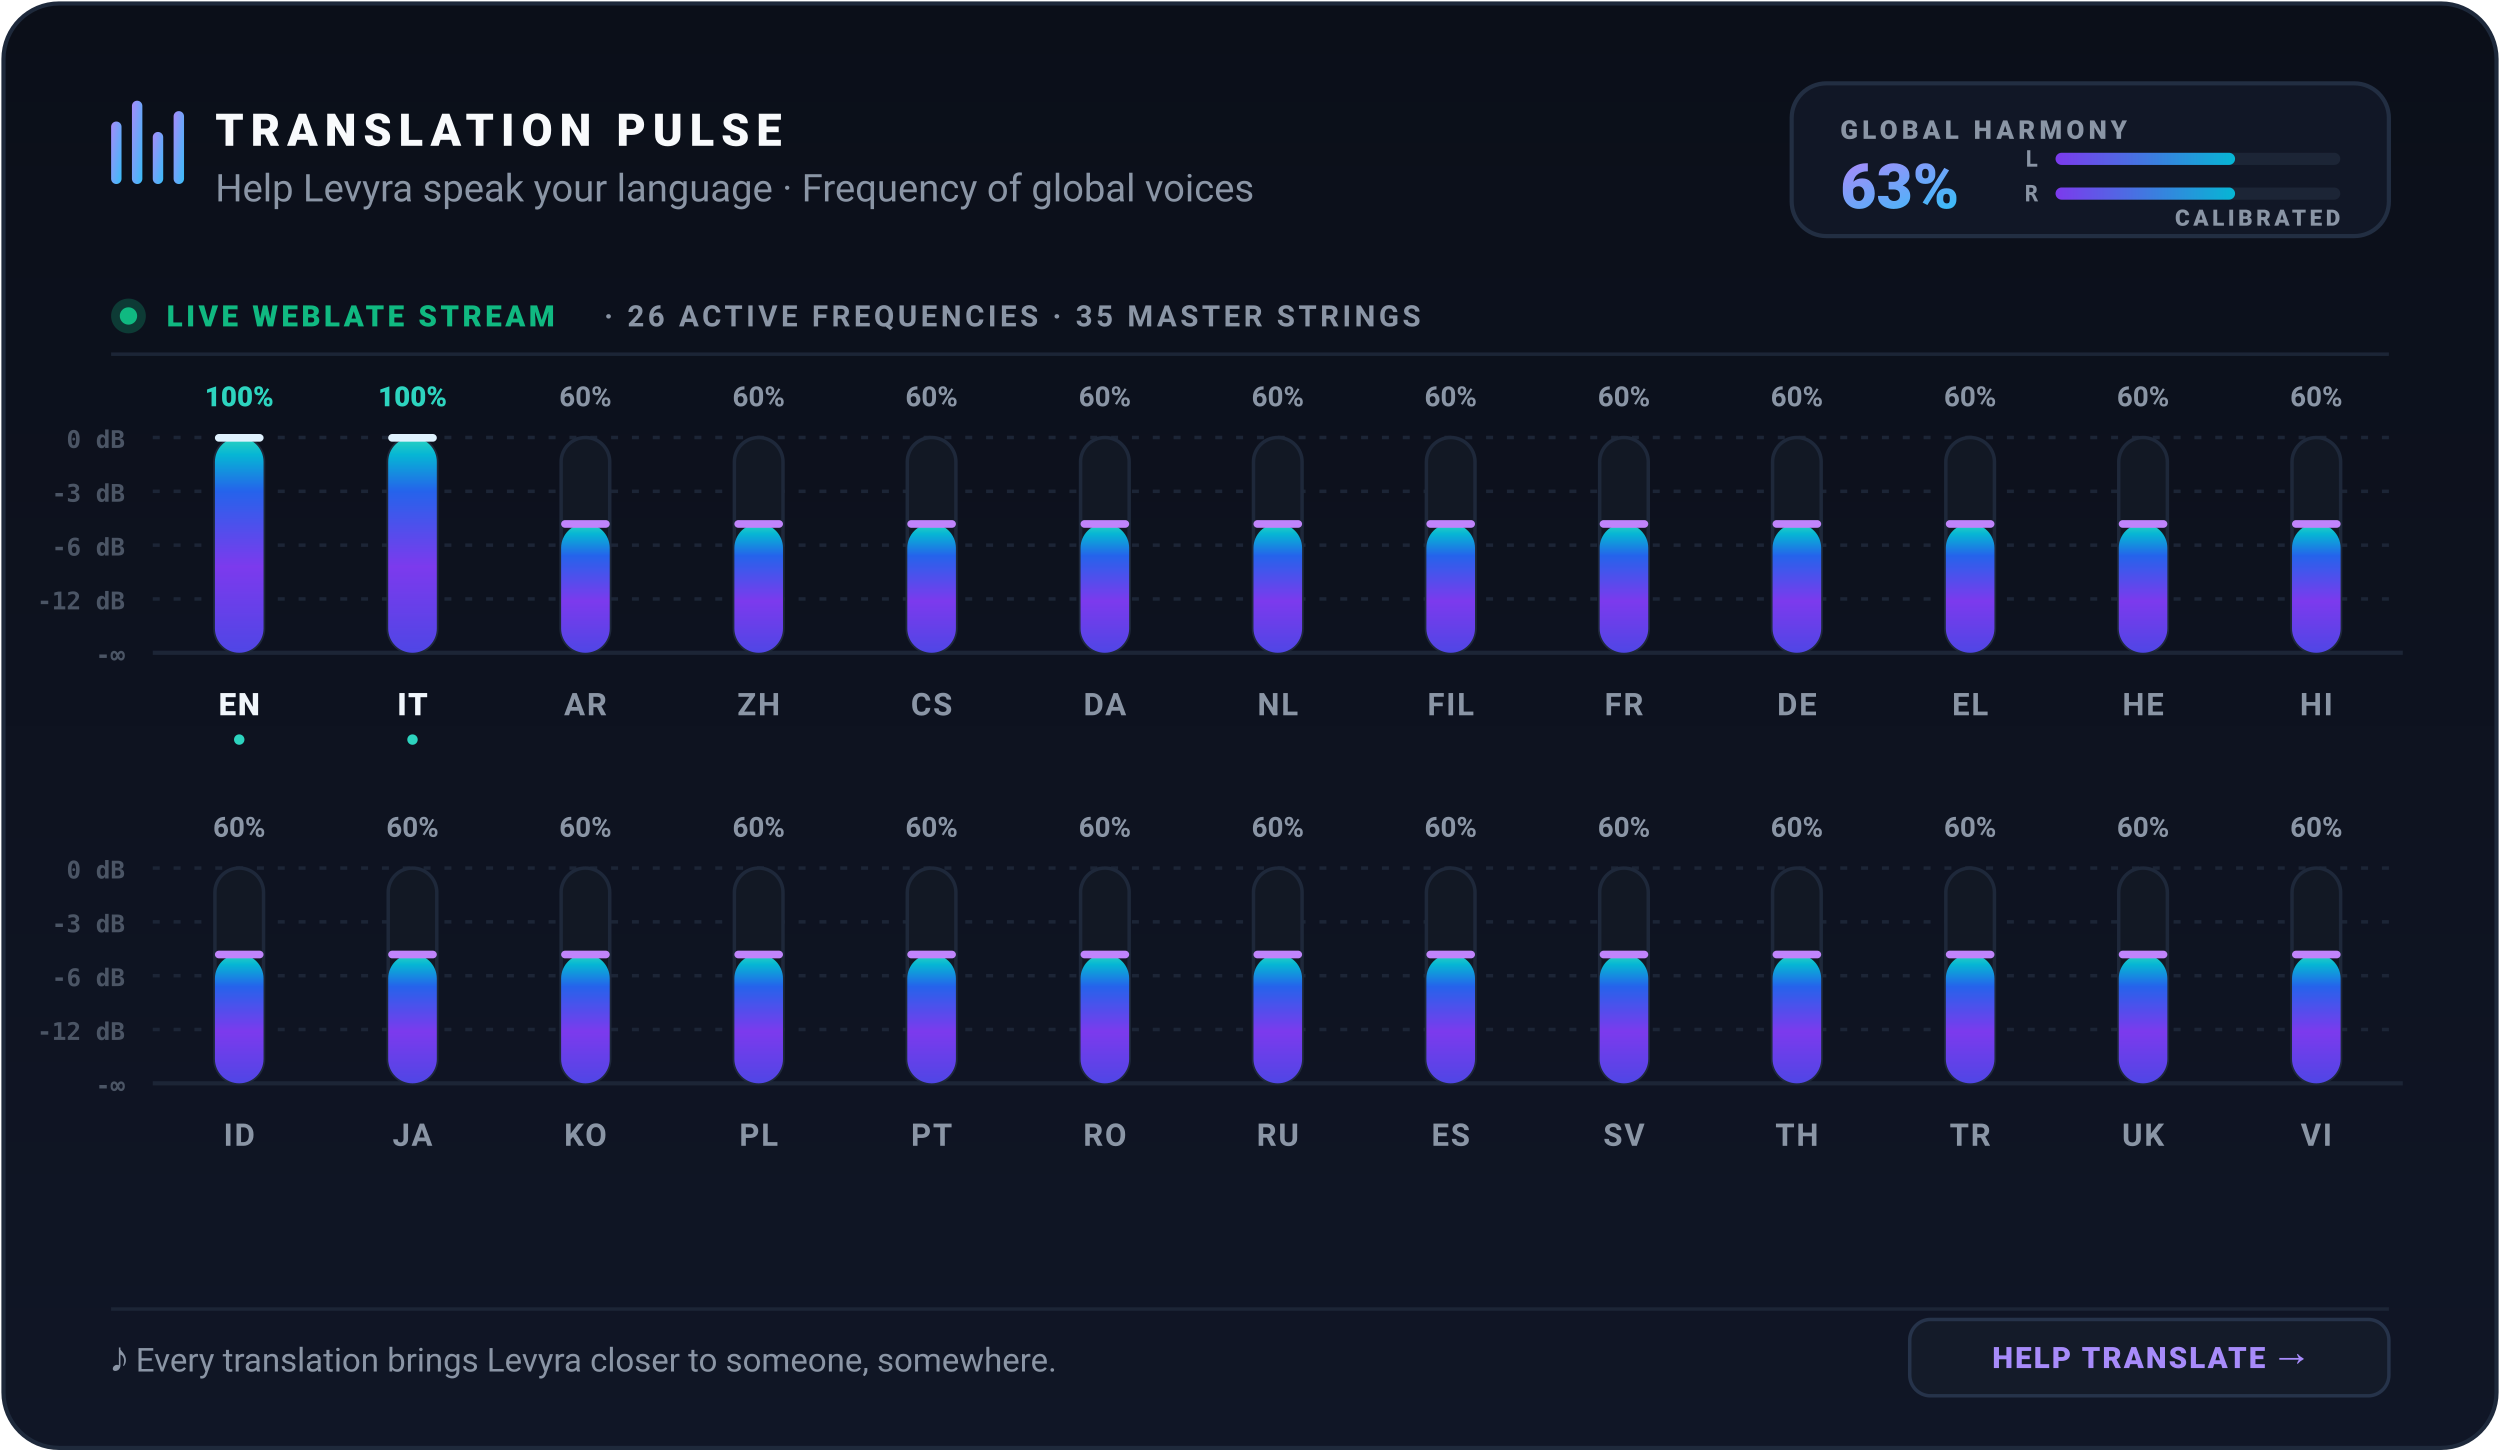
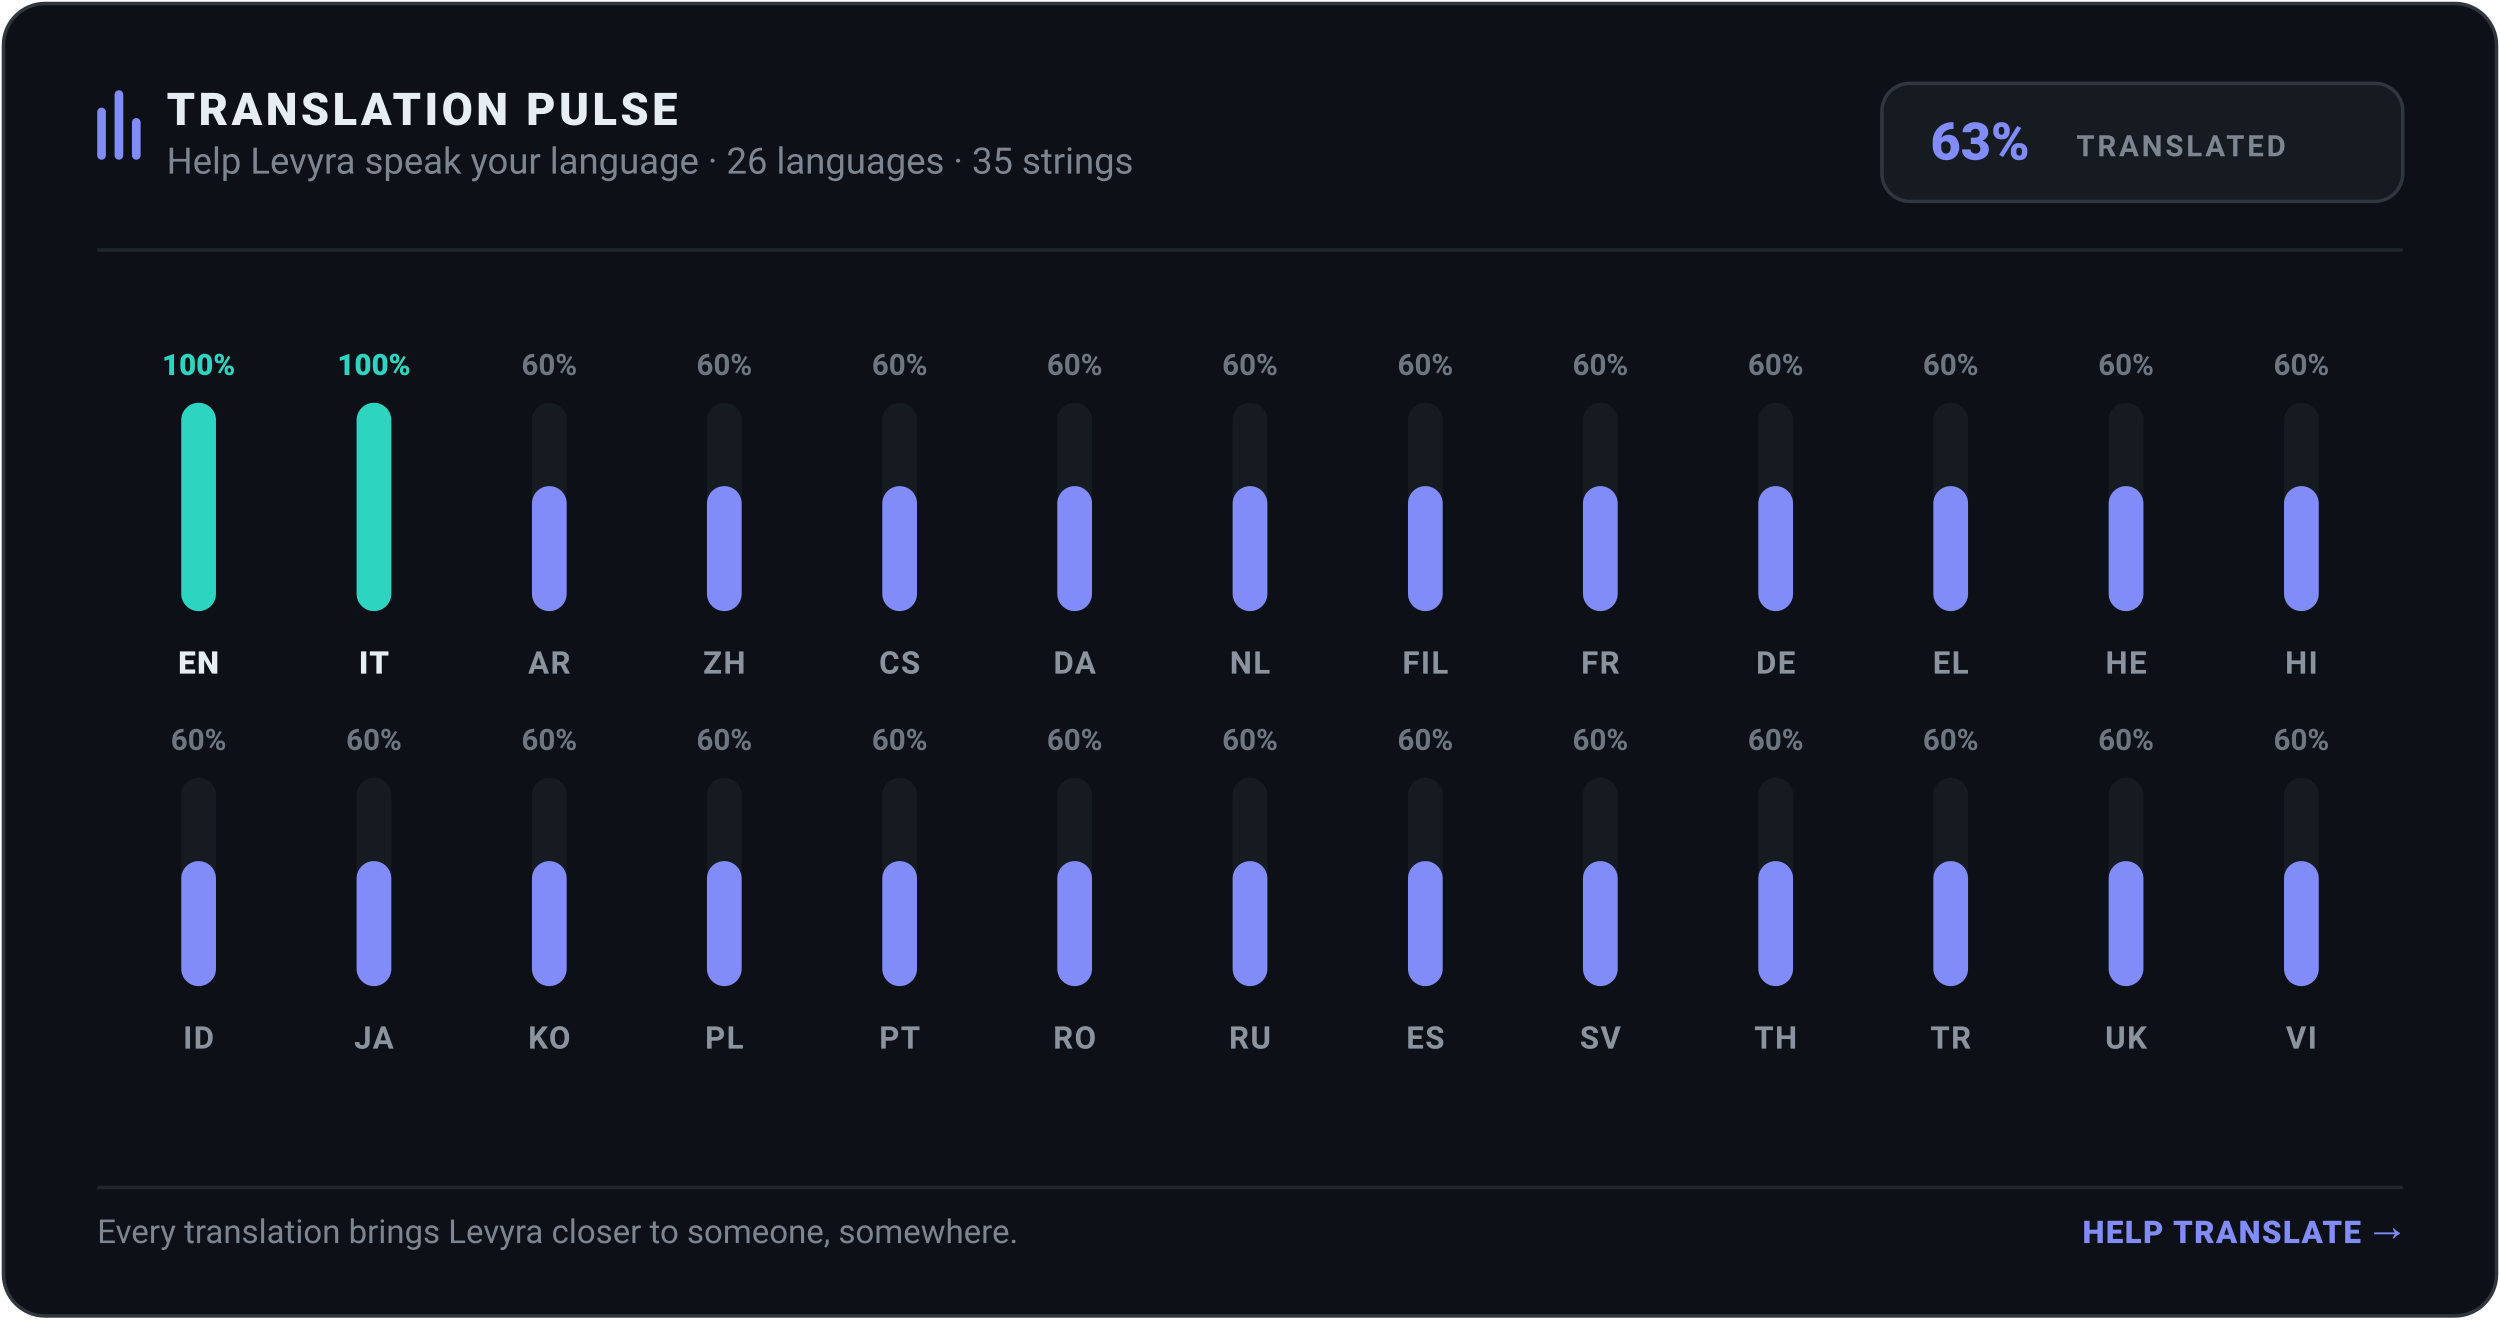
- <svg xmlns="http://www.w3.org/2000/svg" width="720" height="418" viewBox="0 0 720 418" role="img" aria-label="Levyra Translation Pulse: 63% translated across 26 languages and 35 strings" data-generated-at="2026-09-14T19:03:52.644Z">
-   <defs>
-     <linearGradient id="cardBgDark" x1="0" y1="0" x2="0" y2="1">
-       <stop offset="0%" stop-color="#0B0F19" />
-       <stop offset="100%" stop-color="#101626" />
-     </linearGradient>
-     <linearGradient id="cardBgLight" x1="0" y1="0" x2="0" y2="1">
-       <stop offset="0%" stop-color="#FFFFFF" />
-       <stop offset="100%" stop-color="#F8FAFC" />
-     </linearGradient>
-     <linearGradient id="topHighlight" x1="0" y1="0" x2="1" y2="0">
-       <stop offset="0%" stop-color="#6366F1" stop-opacity="0" />
-       <stop offset="25%" stop-color="#8B5CF6" stop-opacity="0.7" />
-       <stop offset="75%" stop-color="#06B6D4" stop-opacity="0.7" />
-       <stop offset="100%" stop-color="#2DD4BF" stop-opacity="0" />
-     </linearGradient>
-     <linearGradient id="brandGrad" x1="0" y1="0" x2="1" y2="1">
-       <stop offset="0%" stop-color="#A78BFA" />
-       <stop offset="100%" stop-color="#38BDF8" />
-     </linearGradient>
-     <linearGradient id="eqGrad" x1="0" y1="1" x2="0" y2="0">
-       <stop offset="0%" stop-color="#4F46E5" />
-       <stop offset="40%" stop-color="#7C3AED" />
-       <stop offset="75%" stop-color="#2563EB" />
-       <stop offset="92%" stop-color="#06B6D4" />
-       <stop offset="100%" stop-color="#2DD4BF" />
-     </linearGradient>
-     <linearGradient id="meterGrad" x1="0" y1="0" x2="1" y2="0">
-       <stop offset="0%" stop-color="#7C3AED" />
-       <stop offset="100%" stop-color="#06B6D4" />
-     </linearGradient>
-   </defs>
-   <rect x="1" y="1" width="718" height="416" rx="16" fill="url(#cardBgDark)" stroke="#1E293B" stroke-width="1.2" />
-   <line x1="28" y1="1.5" x2="692" y2="1.5" stroke="url(#topHighlight)" stroke-width="1.5" />
-   <g transform="translate(32, 27)">
-     <rect x="0" y="8" width="3" height="18" rx="1.5" fill="url(#brandGrad)" />
-     <rect x="6" y="2" width="3" height="24" rx="1.5" fill="url(#brandGrad)" />
-     <rect x="12" y="11" width="3" height="15" rx="1.5" fill="url(#brandGrad)" />
-     <rect x="18" y="5" width="3" height="21" rx="1.5" fill="url(#brandGrad)" />
+ <svg xmlns="http://www.w3.org/2000/svg" width="720" height="380" viewBox="0 0 720 380" role="img" aria-label="Levyra Translation Pulse: 63% translated across 26 languages and 35 strings" data-generated-at="2026-09-14T19:18:03.000Z">
+   <rect x="1" y="1" width="718" height="378" rx="12" fill="#0D1117" stroke="#30363D" stroke-width="1" />
+   <g transform="translate(28, 24)">
+     <rect x="0" y="7" width="2.5" height="15" rx="1.25" fill="#818CF8" />
+     <rect x="5" y="2" width="2.5" height="20" rx="1.25" fill="#818CF8" />
+     <rect x="10" y="10" width="2.5" height="12" rx="1.25" fill="#818CF8" />
+     <text x="20" y="12" fill="#E6EDF3" font-family="-apple-system,BlinkMacSystemFont,Segoe UI,Roboto,Helvetica,Arial,sans-serif" font-size="13" font-weight="800" letter-spacing="1">TRANSLATION PULSE</text>
+     <text x="20" y="26" fill="#7D8590" font-family="-apple-system,BlinkMacSystemFont,Segoe UI,Roboto,Helvetica,Arial,sans-serif" font-size="10.5">Help Levyra speak your language · 26 languages · 35 strings</text>
  </g>
-   <text x="62" y="42" fill="#F8FAFC" font-family="-apple-system,BlinkMacSystemFont,Segoe UI,Roboto,Helvetica,Arial,sans-serif" font-size="13" font-weight="900" letter-spacing="2">TRANSLATION PULSE</text>
-   <text x="62" y="58" fill="#8A95A5" font-family="-apple-system,BlinkMacSystemFont,Segoe UI,Roboto,Helvetica,Arial,sans-serif" font-size="11">Help Levyra speak your language · Frequency of global voices</text>
-   <g transform="translate(516, 24)">
-     <rect x="0" y="0" width="172" height="44" rx="10" fill="#111726" stroke="#222E42" stroke-width="1.2" />
-     <text x="14" y="16" fill="#8A95A5" font-family="-apple-system,BlinkMacSystemFont,Segoe UI,Roboto,Helvetica,Arial,sans-serif" font-size="7.5" font-weight="800" letter-spacing="1.2">GLOBAL HARMONY</text>
-     <text x="14" y="36" fill="url(#brandGrad)" font-family="-apple-system,BlinkMacSystemFont,Segoe UI,Roboto,Helvetica,Arial,sans-serif" font-size="18" font-weight="900">63%</text>
-     <text x="71" y="24" text-anchor="end" fill="#8A95A5" font-family="ui-monospace,monospace" font-size="6.5" font-weight="800">L</text>
-     <rect x="76" y="20" width="82" height="3.5" rx="1.75" fill="#1C2536" />
-     <rect x="76" y="20" width="51.7" height="3.5" rx="1.75" fill="url(#meterGrad)" />
-     <text x="71" y="34" text-anchor="end" fill="#8A95A5" font-family="ui-monospace,monospace" font-size="6.5" font-weight="800">R</text>
-     <rect x="76" y="30" width="82" height="3.5" rx="1.75" fill="#1C2536" />
-     <rect x="76" y="30" width="51.7" height="3.5" rx="1.75" fill="url(#meterGrad)" />
-     <text x="158" y="41" text-anchor="end" fill="#8A95A5" font-family="-apple-system,BlinkMacSystemFont,Segoe UI,Roboto,Helvetica,Arial,sans-serif" font-size="6.5" font-weight="800" letter-spacing="1">CALIBRATED</text>
+   <g transform="translate(542, 24)">
+     <rect x="0" y="0" width="150" height="34" rx="8" fill="#161B22" stroke="#30363D" stroke-width="1" />
+     <text x="14" y="22" fill="#818CF8" font-family="-apple-system,BlinkMacSystemFont,Segoe UI,Roboto,Helvetica,Arial,sans-serif" font-size="15" font-weight="800">63%</text>
+     <text x="56" y="21" fill="#7D8590" font-family="-apple-system,BlinkMacSystemFont,Segoe UI,Roboto,Helvetica,Arial,sans-serif" font-size="8.5" font-weight="700" letter-spacing=".8">TRANSLATED</text>
  </g>
-   <g transform="translate(32, 86)">
-     <circle cx="5" cy="5" r="5" fill="#10B981" opacity="0.25" />
-     <circle cx="5" cy="5" r="2.5" fill="#10B981" />
-     <text x="16" y="8" fill="#10B981" font-family="-apple-system,BlinkMacSystemFont,Segoe UI,Roboto,Helvetica,Arial,sans-serif" font-size="8.5" font-weight="800" letter-spacing="1">LIVE WEBLATE STREAM</text>
-     <text x="142" y="8" fill="#8A95A5" font-family="-apple-system,BlinkMacSystemFont,Segoe UI,Roboto,Helvetica,Arial,sans-serif" font-size="8.5" font-weight="700" letter-spacing="1"> ·  26 ACTIVE FREQUENCIES  ·  35 MASTER STRINGS</text>
-   </g>
-   <line x1="32" y1="102" x2="688" y2="102" stroke="#1C2536" stroke-width="1" />
-   <line x1="44.0" y1="126.0" x2="692.0" y2="126.0" stroke="#1C2536" stroke-dasharray="2 4" stroke-width="1" />
-   <text x="36.0" y="129.0" text-anchor="end" fill="#4B5565" font-family="ui-monospace,SFMono-Regular,Consolas,monospace" font-size="7" font-weight="700">0 dB</text>
-   <line x1="44.0" y1="141.5" x2="692.0" y2="141.5" stroke="#1C2536" stroke-dasharray="2 4" stroke-width="1" />
-   <text x="36.0" y="144.5" text-anchor="end" fill="#4B5565" font-family="ui-monospace,SFMono-Regular,Consolas,monospace" font-size="7" font-weight="700">-3 dB</text>
-   <line x1="44.0" y1="157.0" x2="692.0" y2="157.0" stroke="#1C2536" stroke-dasharray="2 4" stroke-width="1" />
-   <text x="36.0" y="160.0" text-anchor="end" fill="#4B5565" font-family="ui-monospace,SFMono-Regular,Consolas,monospace" font-size="7" font-weight="700">-6 dB</text>
-   <line x1="44.0" y1="172.5" x2="692.0" y2="172.5" stroke="#1C2536" stroke-dasharray="2 4" stroke-width="1" />
-   <text x="36.0" y="175.5" text-anchor="end" fill="#4B5565" font-family="ui-monospace,SFMono-Regular,Consolas,monospace" font-size="7" font-weight="700">-12 dB</text>
-   <line x1="44.0" y1="188.0" x2="692.0" y2="188.0" stroke="#1C2536" stroke-width="1.2" />
-   <text x="36.0" y="191.0" text-anchor="end" fill="#4B5565" font-family="ui-monospace,SFMono-Regular,Consolas,monospace" font-size="7" font-weight="700">-∞</text>
-   <line x1="44.0" y1="250.0" x2="692.0" y2="250.0" stroke="#1C2536" stroke-dasharray="2 4" stroke-width="1" />
-   <text x="36.0" y="253.0" text-anchor="end" fill="#4B5565" font-family="ui-monospace,SFMono-Regular,Consolas,monospace" font-size="7" font-weight="700">0 dB</text>
-   <line x1="44.0" y1="265.5" x2="692.0" y2="265.5" stroke="#1C2536" stroke-dasharray="2 4" stroke-width="1" />
-   <text x="36.0" y="268.5" text-anchor="end" fill="#4B5565" font-family="ui-monospace,SFMono-Regular,Consolas,monospace" font-size="7" font-weight="700">-3 dB</text>
-   <line x1="44.0" y1="281.0" x2="692.0" y2="281.0" stroke="#1C2536" stroke-dasharray="2 4" stroke-width="1" />
-   <text x="36.0" y="284.0" text-anchor="end" fill="#4B5565" font-family="ui-monospace,SFMono-Regular,Consolas,monospace" font-size="7" font-weight="700">-6 dB</text>
-   <line x1="44.0" y1="296.5" x2="692.0" y2="296.5" stroke="#1C2536" stroke-dasharray="2 4" stroke-width="1" />
-   <text x="36.0" y="299.5" text-anchor="end" fill="#4B5565" font-family="ui-monospace,SFMono-Regular,Consolas,monospace" font-size="7" font-weight="700">-12 dB</text>
-   <line x1="44.0" y1="312.0" x2="692.0" y2="312.0" stroke="#1C2536" stroke-width="1.2" />
-   <text x="36.0" y="315.0" text-anchor="end" fill="#4B5565" font-family="ui-monospace,SFMono-Regular,Consolas,monospace" font-size="7" font-weight="700">-∞</text>
+   <line x1="28" y1="72" x2="692" y2="72" stroke="#21262D" stroke-width="1" />
  <g>
-     <text x="68.9" y="117.0" text-anchor="middle" fill="#2DD4BF" font-family="-apple-system,BlinkMacSystemFont,Segoe UI,Roboto,Helvetica,Arial,sans-serif" font-size="8" font-weight="800">100%</text>
-     <rect x="61.9" y="126.0" width="14.0" height="62.0" rx="7.0" fill="#121824" stroke="#1E283A" stroke-width="1" />
-     <rect x="61.9" y="126.0" width="14.0" height="62.0" rx="7.0" fill="url(#eqGrad)" />
-     <rect x="61.9" y="125.0" width="14.0" height="2.2" rx="1.1" fill="#E0F2FE" />
-     <text x="68.9" y="206.0" text-anchor="middle" fill="#F0F6FC" font-family="-apple-system,BlinkMacSystemFont,Segoe UI,Roboto,Helvetica,Arial,sans-serif" font-size="9" font-weight="800" letter-spacing=".5">EN</text>
-     <circle cx="68.9" cy="213.0" r="1.5" fill="#2DD4BF" />
+     <text x="57.2" y="108.0" text-anchor="middle" fill="#2DD4BF" font-family="-apple-system,BlinkMacSystemFont,Segoe UI,Roboto,Helvetica,Arial,sans-serif" font-size="8.5" font-weight="800">100%</text>
+     <rect x="52.2" y="116.0" width="10.0" height="60.0" rx="5.0" fill="#161B22" />
+     <rect x="52.2" y="116.0" width="10.0" height="60.0" rx="5.0" fill="#2DD4BF" />
+     <text x="57.2" y="194.0" text-anchor="middle" fill="#E6EDF3" font-family="-apple-system,BlinkMacSystemFont,Segoe UI,Roboto,Helvetica,Arial,sans-serif" font-size="9" font-weight="800" letter-spacing=".4">EN</text>
  </g>
  <g>
-     <text x="118.8" y="117.0" text-anchor="middle" fill="#2DD4BF" font-family="-apple-system,BlinkMacSystemFont,Segoe UI,Roboto,Helvetica,Arial,sans-serif" font-size="8" font-weight="800">100%</text>
-     <rect x="111.8" y="126.0" width="14.0" height="62.0" rx="7.0" fill="#121824" stroke="#1E283A" stroke-width="1" />
-     <rect x="111.8" y="126.0" width="14.0" height="62.0" rx="7.0" fill="url(#eqGrad)" />
-     <rect x="111.8" y="125.0" width="14.0" height="2.2" rx="1.1" fill="#E0F2FE" />
-     <text x="118.8" y="206.0" text-anchor="middle" fill="#F0F6FC" font-family="-apple-system,BlinkMacSystemFont,Segoe UI,Roboto,Helvetica,Arial,sans-serif" font-size="9" font-weight="800" letter-spacing=".5">IT</text>
-     <circle cx="118.8" cy="213.0" r="1.5" fill="#2DD4BF" />
+     <text x="107.7" y="108.0" text-anchor="middle" fill="#2DD4BF" font-family="-apple-system,BlinkMacSystemFont,Segoe UI,Roboto,Helvetica,Arial,sans-serif" font-size="8.5" font-weight="800">100%</text>
+     <rect x="102.7" y="116.0" width="10.0" height="60.0" rx="5.0" fill="#161B22" />
+     <rect x="102.7" y="116.0" width="10.0" height="60.0" rx="5.0" fill="#2DD4BF" />
+     <text x="107.7" y="194.0" text-anchor="middle" fill="#E6EDF3" font-family="-apple-system,BlinkMacSystemFont,Segoe UI,Roboto,Helvetica,Arial,sans-serif" font-size="9" font-weight="800" letter-spacing=".4">IT</text>
  </g>
  <g>
-     <text x="168.6" y="117.0" text-anchor="middle" fill="#8A95A5" font-family="-apple-system,BlinkMacSystemFont,Segoe UI,Roboto,Helvetica,Arial,sans-serif" font-size="8" font-weight="700">60%</text>
-     <rect x="161.6" y="126.0" width="14.0" height="62.0" rx="7.0" fill="#121824" stroke="#1E283A" stroke-width="1" />
-     <rect x="161.6" y="150.8" width="14.0" height="37.2" rx="7.0" fill="url(#eqGrad)" />
-     <rect x="161.6" y="149.8" width="14.0" height="2.2" rx="1.1" fill="#C084FC" />
-     <text x="168.6" y="206.0" text-anchor="middle" fill="#8A95A5" font-family="-apple-system,BlinkMacSystemFont,Segoe UI,Roboto,Helvetica,Arial,sans-serif" font-size="9" font-weight="700" letter-spacing=".5">AR</text>
+     <text x="158.2" y="108.0" text-anchor="middle" fill="#6E7681" font-family="-apple-system,BlinkMacSystemFont,Segoe UI,Roboto,Helvetica,Arial,sans-serif" font-size="8.5" font-weight="600">60%</text>
+     <rect x="153.2" y="116.0" width="10.0" height="60.0" rx="5.0" fill="#161B22" />
+     <rect x="153.2" y="140.0" width="10.0" height="36.0" rx="5.0" fill="#818CF8" />
+     <text x="158.2" y="194.0" text-anchor="middle" fill="#8B949E" font-family="-apple-system,BlinkMacSystemFont,Segoe UI,Roboto,Helvetica,Arial,sans-serif" font-size="9" font-weight="600" letter-spacing=".4">AR</text>
  </g>
  <g>
-     <text x="218.5" y="117.0" text-anchor="middle" fill="#8A95A5" font-family="-apple-system,BlinkMacSystemFont,Segoe UI,Roboto,Helvetica,Arial,sans-serif" font-size="8" font-weight="700">60%</text>
-     <rect x="211.5" y="126.0" width="14.0" height="62.0" rx="7.0" fill="#121824" stroke="#1E283A" stroke-width="1" />
-     <rect x="211.5" y="150.8" width="14.0" height="37.2" rx="7.0" fill="url(#eqGrad)" />
-     <rect x="211.5" y="149.8" width="14.0" height="2.2" rx="1.1" fill="#C084FC" />
-     <text x="218.5" y="206.0" text-anchor="middle" fill="#8A95A5" font-family="-apple-system,BlinkMacSystemFont,Segoe UI,Roboto,Helvetica,Arial,sans-serif" font-size="9" font-weight="700" letter-spacing=".5">ZH</text>
+     <text x="208.6" y="108.0" text-anchor="middle" fill="#6E7681" font-family="-apple-system,BlinkMacSystemFont,Segoe UI,Roboto,Helvetica,Arial,sans-serif" font-size="8.5" font-weight="600">60%</text>
+     <rect x="203.6" y="116.0" width="10.0" height="60.0" rx="5.0" fill="#161B22" />
+     <rect x="203.6" y="140.0" width="10.0" height="36.0" rx="5.0" fill="#818CF8" />
+     <text x="208.6" y="194.0" text-anchor="middle" fill="#8B949E" font-family="-apple-system,BlinkMacSystemFont,Segoe UI,Roboto,Helvetica,Arial,sans-serif" font-size="9" font-weight="600" letter-spacing=".4">ZH</text>
  </g>
  <g>
-     <text x="268.3" y="117.0" text-anchor="middle" fill="#8A95A5" font-family="-apple-system,BlinkMacSystemFont,Segoe UI,Roboto,Helvetica,Arial,sans-serif" font-size="8" font-weight="700">60%</text>
-     <rect x="261.3" y="126.0" width="14.0" height="62.0" rx="7.0" fill="#121824" stroke="#1E283A" stroke-width="1" />
-     <rect x="261.3" y="150.8" width="14.0" height="37.2" rx="7.0" fill="url(#eqGrad)" />
-     <rect x="261.3" y="149.8" width="14.0" height="2.2" rx="1.1" fill="#C084FC" />
-     <text x="268.3" y="206.0" text-anchor="middle" fill="#8A95A5" font-family="-apple-system,BlinkMacSystemFont,Segoe UI,Roboto,Helvetica,Arial,sans-serif" font-size="9" font-weight="700" letter-spacing=".5">CS</text>
+     <text x="259.1" y="108.0" text-anchor="middle" fill="#6E7681" font-family="-apple-system,BlinkMacSystemFont,Segoe UI,Roboto,Helvetica,Arial,sans-serif" font-size="8.5" font-weight="600">60%</text>
+     <rect x="254.1" y="116.0" width="10.0" height="60.0" rx="5.0" fill="#161B22" />
+     <rect x="254.1" y="140.0" width="10.0" height="36.0" rx="5.0" fill="#818CF8" />
+     <text x="259.1" y="194.0" text-anchor="middle" fill="#8B949E" font-family="-apple-system,BlinkMacSystemFont,Segoe UI,Roboto,Helvetica,Arial,sans-serif" font-size="9" font-weight="600" letter-spacing=".4">CS</text>
  </g>
  <g>
-     <text x="318.2" y="117.0" text-anchor="middle" fill="#8A95A5" font-family="-apple-system,BlinkMacSystemFont,Segoe UI,Roboto,Helvetica,Arial,sans-serif" font-size="8" font-weight="700">60%</text>
-     <rect x="311.2" y="126.0" width="14.0" height="62.0" rx="7.0" fill="#121824" stroke="#1E283A" stroke-width="1" />
-     <rect x="311.2" y="150.8" width="14.0" height="37.2" rx="7.0" fill="url(#eqGrad)" />
-     <rect x="311.2" y="149.8" width="14.0" height="2.2" rx="1.1" fill="#C084FC" />
-     <text x="318.2" y="206.0" text-anchor="middle" fill="#8A95A5" font-family="-apple-system,BlinkMacSystemFont,Segoe UI,Roboto,Helvetica,Arial,sans-serif" font-size="9" font-weight="700" letter-spacing=".5">DA</text>
+     <text x="309.5" y="108.0" text-anchor="middle" fill="#6E7681" font-family="-apple-system,BlinkMacSystemFont,Segoe UI,Roboto,Helvetica,Arial,sans-serif" font-size="8.5" font-weight="600">60%</text>
+     <rect x="304.5" y="116.0" width="10.0" height="60.0" rx="5.0" fill="#161B22" />
+     <rect x="304.5" y="140.0" width="10.0" height="36.0" rx="5.0" fill="#818CF8" />
+     <text x="309.5" y="194.0" text-anchor="middle" fill="#8B949E" font-family="-apple-system,BlinkMacSystemFont,Segoe UI,Roboto,Helvetica,Arial,sans-serif" font-size="9" font-weight="600" letter-spacing=".4">DA</text>
  </g>
  <g>
-     <text x="368.0" y="117.0" text-anchor="middle" fill="#8A95A5" font-family="-apple-system,BlinkMacSystemFont,Segoe UI,Roboto,Helvetica,Arial,sans-serif" font-size="8" font-weight="700">60%</text>
-     <rect x="361.0" y="126.0" width="14.0" height="62.0" rx="7.0" fill="#121824" stroke="#1E283A" stroke-width="1" />
-     <rect x="361.0" y="150.8" width="14.0" height="37.2" rx="7.0" fill="url(#eqGrad)" />
-     <rect x="361.0" y="149.8" width="14.0" height="2.2" rx="1.1" fill="#C084FC" />
-     <text x="368.0" y="206.0" text-anchor="middle" fill="#8A95A5" font-family="-apple-system,BlinkMacSystemFont,Segoe UI,Roboto,Helvetica,Arial,sans-serif" font-size="9" font-weight="700" letter-spacing=".5">NL</text>
+     <text x="360.0" y="108.0" text-anchor="middle" fill="#6E7681" font-family="-apple-system,BlinkMacSystemFont,Segoe UI,Roboto,Helvetica,Arial,sans-serif" font-size="8.5" font-weight="600">60%</text>
+     <rect x="355.0" y="116.0" width="10.0" height="60.0" rx="5.0" fill="#161B22" />
+     <rect x="355.0" y="140.0" width="10.0" height="36.0" rx="5.0" fill="#818CF8" />
+     <text x="360.0" y="194.0" text-anchor="middle" fill="#8B949E" font-family="-apple-system,BlinkMacSystemFont,Segoe UI,Roboto,Helvetica,Arial,sans-serif" font-size="9" font-weight="600" letter-spacing=".4">NL</text>
  </g>
  <g>
-     <text x="417.8" y="117.0" text-anchor="middle" fill="#8A95A5" font-family="-apple-system,BlinkMacSystemFont,Segoe UI,Roboto,Helvetica,Arial,sans-serif" font-size="8" font-weight="700">60%</text>
-     <rect x="410.8" y="126.0" width="14.0" height="62.0" rx="7.0" fill="#121824" stroke="#1E283A" stroke-width="1" />
-     <rect x="410.8" y="150.8" width="14.0" height="37.2" rx="7.0" fill="url(#eqGrad)" />
-     <rect x="410.8" y="149.8" width="14.0" height="2.2" rx="1.1" fill="#C084FC" />
-     <text x="417.8" y="206.0" text-anchor="middle" fill="#8A95A5" font-family="-apple-system,BlinkMacSystemFont,Segoe UI,Roboto,Helvetica,Arial,sans-serif" font-size="9" font-weight="700" letter-spacing=".5">FIL</text>
+     <text x="410.5" y="108.0" text-anchor="middle" fill="#6E7681" font-family="-apple-system,BlinkMacSystemFont,Segoe UI,Roboto,Helvetica,Arial,sans-serif" font-size="8.5" font-weight="600">60%</text>
+     <rect x="405.5" y="116.0" width="10.0" height="60.0" rx="5.0" fill="#161B22" />
+     <rect x="405.5" y="140.0" width="10.0" height="36.0" rx="5.0" fill="#818CF8" />
+     <text x="410.5" y="194.0" text-anchor="middle" fill="#8B949E" font-family="-apple-system,BlinkMacSystemFont,Segoe UI,Roboto,Helvetica,Arial,sans-serif" font-size="9" font-weight="600" letter-spacing=".4">FIL</text>
  </g>
  <g>
-     <text x="467.7" y="117.0" text-anchor="middle" fill="#8A95A5" font-family="-apple-system,BlinkMacSystemFont,Segoe UI,Roboto,Helvetica,Arial,sans-serif" font-size="8" font-weight="700">60%</text>
-     <rect x="460.7" y="126.0" width="14.0" height="62.0" rx="7.0" fill="#121824" stroke="#1E283A" stroke-width="1" />
-     <rect x="460.7" y="150.8" width="14.0" height="37.2" rx="7.0" fill="url(#eqGrad)" />
-     <rect x="460.7" y="149.8" width="14.0" height="2.2" rx="1.1" fill="#C084FC" />
-     <text x="467.7" y="206.0" text-anchor="middle" fill="#8A95A5" font-family="-apple-system,BlinkMacSystemFont,Segoe UI,Roboto,Helvetica,Arial,sans-serif" font-size="9" font-weight="700" letter-spacing=".5">FR</text>
+     <text x="460.9" y="108.0" text-anchor="middle" fill="#6E7681" font-family="-apple-system,BlinkMacSystemFont,Segoe UI,Roboto,Helvetica,Arial,sans-serif" font-size="8.5" font-weight="600">60%</text>
+     <rect x="455.9" y="116.0" width="10.0" height="60.0" rx="5.0" fill="#161B22" />
+     <rect x="455.9" y="140.0" width="10.0" height="36.0" rx="5.0" fill="#818CF8" />
+     <text x="460.9" y="194.0" text-anchor="middle" fill="#8B949E" font-family="-apple-system,BlinkMacSystemFont,Segoe UI,Roboto,Helvetica,Arial,sans-serif" font-size="9" font-weight="600" letter-spacing=".4">FR</text>
  </g>
  <g>
-     <text x="517.5" y="117.0" text-anchor="middle" fill="#8A95A5" font-family="-apple-system,BlinkMacSystemFont,Segoe UI,Roboto,Helvetica,Arial,sans-serif" font-size="8" font-weight="700">60%</text>
-     <rect x="510.5" y="126.0" width="14.0" height="62.0" rx="7.0" fill="#121824" stroke="#1E283A" stroke-width="1" />
-     <rect x="510.5" y="150.8" width="14.0" height="37.2" rx="7.0" fill="url(#eqGrad)" />
-     <rect x="510.5" y="149.8" width="14.0" height="2.2" rx="1.1" fill="#C084FC" />
-     <text x="517.5" y="206.0" text-anchor="middle" fill="#8A95A5" font-family="-apple-system,BlinkMacSystemFont,Segoe UI,Roboto,Helvetica,Arial,sans-serif" font-size="9" font-weight="700" letter-spacing=".5">DE</text>
+     <text x="511.4" y="108.0" text-anchor="middle" fill="#6E7681" font-family="-apple-system,BlinkMacSystemFont,Segoe UI,Roboto,Helvetica,Arial,sans-serif" font-size="8.5" font-weight="600">60%</text>
+     <rect x="506.4" y="116.0" width="10.0" height="60.0" rx="5.0" fill="#161B22" />
+     <rect x="506.4" y="140.0" width="10.0" height="36.0" rx="5.0" fill="#818CF8" />
+     <text x="511.4" y="194.0" text-anchor="middle" fill="#8B949E" font-family="-apple-system,BlinkMacSystemFont,Segoe UI,Roboto,Helvetica,Arial,sans-serif" font-size="9" font-weight="600" letter-spacing=".4">DE</text>
  </g>
  <g>
-     <text x="567.4" y="117.0" text-anchor="middle" fill="#8A95A5" font-family="-apple-system,BlinkMacSystemFont,Segoe UI,Roboto,Helvetica,Arial,sans-serif" font-size="8" font-weight="700">60%</text>
-     <rect x="560.4" y="126.0" width="14.0" height="62.0" rx="7.0" fill="#121824" stroke="#1E283A" stroke-width="1" />
-     <rect x="560.4" y="150.8" width="14.0" height="37.2" rx="7.0" fill="url(#eqGrad)" />
-     <rect x="560.4" y="149.8" width="14.0" height="2.2" rx="1.1" fill="#C084FC" />
-     <text x="567.4" y="206.0" text-anchor="middle" fill="#8A95A5" font-family="-apple-system,BlinkMacSystemFont,Segoe UI,Roboto,Helvetica,Arial,sans-serif" font-size="9" font-weight="700" letter-spacing=".5">EL</text>
+     <text x="561.8" y="108.0" text-anchor="middle" fill="#6E7681" font-family="-apple-system,BlinkMacSystemFont,Segoe UI,Roboto,Helvetica,Arial,sans-serif" font-size="8.5" font-weight="600">60%</text>
+     <rect x="556.8" y="116.0" width="10.0" height="60.0" rx="5.0" fill="#161B22" />
+     <rect x="556.8" y="140.0" width="10.0" height="36.0" rx="5.0" fill="#818CF8" />
+     <text x="561.8" y="194.0" text-anchor="middle" fill="#8B949E" font-family="-apple-system,BlinkMacSystemFont,Segoe UI,Roboto,Helvetica,Arial,sans-serif" font-size="9" font-weight="600" letter-spacing=".4">EL</text>
  </g>
  <g>
-     <text x="617.2" y="117.0" text-anchor="middle" fill="#8A95A5" font-family="-apple-system,BlinkMacSystemFont,Segoe UI,Roboto,Helvetica,Arial,sans-serif" font-size="8" font-weight="700">60%</text>
-     <rect x="610.2" y="126.0" width="14.0" height="62.0" rx="7.0" fill="#121824" stroke="#1E283A" stroke-width="1" />
-     <rect x="610.2" y="150.8" width="14.0" height="37.2" rx="7.0" fill="url(#eqGrad)" />
-     <rect x="610.2" y="149.8" width="14.0" height="2.2" rx="1.1" fill="#C084FC" />
-     <text x="617.2" y="206.0" text-anchor="middle" fill="#8A95A5" font-family="-apple-system,BlinkMacSystemFont,Segoe UI,Roboto,Helvetica,Arial,sans-serif" font-size="9" font-weight="700" letter-spacing=".5">HE</text>
+     <text x="612.3" y="108.0" text-anchor="middle" fill="#6E7681" font-family="-apple-system,BlinkMacSystemFont,Segoe UI,Roboto,Helvetica,Arial,sans-serif" font-size="8.5" font-weight="600">60%</text>
+     <rect x="607.3" y="116.0" width="10.0" height="60.0" rx="5.0" fill="#161B22" />
+     <rect x="607.3" y="140.0" width="10.0" height="36.0" rx="5.0" fill="#818CF8" />
+     <text x="612.3" y="194.0" text-anchor="middle" fill="#8B949E" font-family="-apple-system,BlinkMacSystemFont,Segoe UI,Roboto,Helvetica,Arial,sans-serif" font-size="9" font-weight="600" letter-spacing=".4">HE</text>
  </g>
  <g>
-     <text x="667.1" y="117.0" text-anchor="middle" fill="#8A95A5" font-family="-apple-system,BlinkMacSystemFont,Segoe UI,Roboto,Helvetica,Arial,sans-serif" font-size="8" font-weight="700">60%</text>
-     <rect x="660.1" y="126.0" width="14.0" height="62.0" rx="7.0" fill="#121824" stroke="#1E283A" stroke-width="1" />
-     <rect x="660.1" y="150.8" width="14.0" height="37.2" rx="7.0" fill="url(#eqGrad)" />
-     <rect x="660.1" y="149.8" width="14.0" height="2.2" rx="1.1" fill="#C084FC" />
-     <text x="667.1" y="206.0" text-anchor="middle" fill="#8A95A5" font-family="-apple-system,BlinkMacSystemFont,Segoe UI,Roboto,Helvetica,Arial,sans-serif" font-size="9" font-weight="700" letter-spacing=".5">HI</text>
+     <text x="662.8" y="108.0" text-anchor="middle" fill="#6E7681" font-family="-apple-system,BlinkMacSystemFont,Segoe UI,Roboto,Helvetica,Arial,sans-serif" font-size="8.5" font-weight="600">60%</text>
+     <rect x="657.8" y="116.0" width="10.0" height="60.0" rx="5.0" fill="#161B22" />
+     <rect x="657.8" y="140.0" width="10.0" height="36.0" rx="5.0" fill="#818CF8" />
+     <text x="662.8" y="194.0" text-anchor="middle" fill="#8B949E" font-family="-apple-system,BlinkMacSystemFont,Segoe UI,Roboto,Helvetica,Arial,sans-serif" font-size="9" font-weight="600" letter-spacing=".4">HI</text>
  </g>
  <g>
-     <text x="68.9" y="241.0" text-anchor="middle" fill="#8A95A5" font-family="-apple-system,BlinkMacSystemFont,Segoe UI,Roboto,Helvetica,Arial,sans-serif" font-size="8" font-weight="700">60%</text>
-     <rect x="61.9" y="250.0" width="14.0" height="62.0" rx="7.0" fill="#121824" stroke="#1E283A" stroke-width="1" />
-     <rect x="61.9" y="274.8" width="14.0" height="37.2" rx="7.0" fill="url(#eqGrad)" />
-     <rect x="61.9" y="273.8" width="14.0" height="2.2" rx="1.1" fill="#C084FC" />
-     <text x="68.9" y="330.0" text-anchor="middle" fill="#8A95A5" font-family="-apple-system,BlinkMacSystemFont,Segoe UI,Roboto,Helvetica,Arial,sans-serif" font-size="9" font-weight="700" letter-spacing=".5">ID</text>
+     <text x="57.2" y="216.0" text-anchor="middle" fill="#6E7681" font-family="-apple-system,BlinkMacSystemFont,Segoe UI,Roboto,Helvetica,Arial,sans-serif" font-size="8.5" font-weight="600">60%</text>
+     <rect x="52.2" y="224.0" width="10.0" height="60.0" rx="5.0" fill="#161B22" />
+     <rect x="52.2" y="248.0" width="10.0" height="36.0" rx="5.0" fill="#818CF8" />
+     <text x="57.2" y="302.0" text-anchor="middle" fill="#8B949E" font-family="-apple-system,BlinkMacSystemFont,Segoe UI,Roboto,Helvetica,Arial,sans-serif" font-size="9" font-weight="600" letter-spacing=".4">ID</text>
  </g>
  <g>
-     <text x="118.8" y="241.0" text-anchor="middle" fill="#8A95A5" font-family="-apple-system,BlinkMacSystemFont,Segoe UI,Roboto,Helvetica,Arial,sans-serif" font-size="8" font-weight="700">60%</text>
-     <rect x="111.8" y="250.0" width="14.0" height="62.0" rx="7.0" fill="#121824" stroke="#1E283A" stroke-width="1" />
-     <rect x="111.8" y="274.8" width="14.0" height="37.2" rx="7.0" fill="url(#eqGrad)" />
-     <rect x="111.8" y="273.8" width="14.0" height="2.2" rx="1.1" fill="#C084FC" />
-     <text x="118.8" y="330.0" text-anchor="middle" fill="#8A95A5" font-family="-apple-system,BlinkMacSystemFont,Segoe UI,Roboto,Helvetica,Arial,sans-serif" font-size="9" font-weight="700" letter-spacing=".5">JA</text>
+     <text x="107.7" y="216.0" text-anchor="middle" fill="#6E7681" font-family="-apple-system,BlinkMacSystemFont,Segoe UI,Roboto,Helvetica,Arial,sans-serif" font-size="8.5" font-weight="600">60%</text>
+     <rect x="102.7" y="224.0" width="10.0" height="60.0" rx="5.0" fill="#161B22" />
+     <rect x="102.7" y="248.0" width="10.0" height="36.0" rx="5.0" fill="#818CF8" />
+     <text x="107.7" y="302.0" text-anchor="middle" fill="#8B949E" font-family="-apple-system,BlinkMacSystemFont,Segoe UI,Roboto,Helvetica,Arial,sans-serif" font-size="9" font-weight="600" letter-spacing=".4">JA</text>
  </g>
  <g>
-     <text x="168.6" y="241.0" text-anchor="middle" fill="#8A95A5" font-family="-apple-system,BlinkMacSystemFont,Segoe UI,Roboto,Helvetica,Arial,sans-serif" font-size="8" font-weight="700">60%</text>
-     <rect x="161.6" y="250.0" width="14.0" height="62.0" rx="7.0" fill="#121824" stroke="#1E283A" stroke-width="1" />
-     <rect x="161.6" y="274.8" width="14.0" height="37.2" rx="7.0" fill="url(#eqGrad)" />
-     <rect x="161.6" y="273.8" width="14.0" height="2.2" rx="1.1" fill="#C084FC" />
-     <text x="168.6" y="330.0" text-anchor="middle" fill="#8A95A5" font-family="-apple-system,BlinkMacSystemFont,Segoe UI,Roboto,Helvetica,Arial,sans-serif" font-size="9" font-weight="700" letter-spacing=".5">KO</text>
+     <text x="158.2" y="216.0" text-anchor="middle" fill="#6E7681" font-family="-apple-system,BlinkMacSystemFont,Segoe UI,Roboto,Helvetica,Arial,sans-serif" font-size="8.5" font-weight="600">60%</text>
+     <rect x="153.2" y="224.0" width="10.0" height="60.0" rx="5.0" fill="#161B22" />
+     <rect x="153.2" y="248.0" width="10.0" height="36.0" rx="5.0" fill="#818CF8" />
+     <text x="158.2" y="302.0" text-anchor="middle" fill="#8B949E" font-family="-apple-system,BlinkMacSystemFont,Segoe UI,Roboto,Helvetica,Arial,sans-serif" font-size="9" font-weight="600" letter-spacing=".4">KO</text>
  </g>
  <g>
-     <text x="218.5" y="241.0" text-anchor="middle" fill="#8A95A5" font-family="-apple-system,BlinkMacSystemFont,Segoe UI,Roboto,Helvetica,Arial,sans-serif" font-size="8" font-weight="700">60%</text>
-     <rect x="211.5" y="250.0" width="14.0" height="62.0" rx="7.0" fill="#121824" stroke="#1E283A" stroke-width="1" />
-     <rect x="211.5" y="274.8" width="14.0" height="37.2" rx="7.0" fill="url(#eqGrad)" />
-     <rect x="211.5" y="273.8" width="14.0" height="2.2" rx="1.1" fill="#C084FC" />
-     <text x="218.5" y="330.0" text-anchor="middle" fill="#8A95A5" font-family="-apple-system,BlinkMacSystemFont,Segoe UI,Roboto,Helvetica,Arial,sans-serif" font-size="9" font-weight="700" letter-spacing=".5">PL</text>
+     <text x="208.6" y="216.0" text-anchor="middle" fill="#6E7681" font-family="-apple-system,BlinkMacSystemFont,Segoe UI,Roboto,Helvetica,Arial,sans-serif" font-size="8.5" font-weight="600">60%</text>
+     <rect x="203.6" y="224.0" width="10.0" height="60.0" rx="5.0" fill="#161B22" />
+     <rect x="203.6" y="248.0" width="10.0" height="36.0" rx="5.0" fill="#818CF8" />
+     <text x="208.6" y="302.0" text-anchor="middle" fill="#8B949E" font-family="-apple-system,BlinkMacSystemFont,Segoe UI,Roboto,Helvetica,Arial,sans-serif" font-size="9" font-weight="600" letter-spacing=".4">PL</text>
  </g>
  <g>
-     <text x="268.3" y="241.0" text-anchor="middle" fill="#8A95A5" font-family="-apple-system,BlinkMacSystemFont,Segoe UI,Roboto,Helvetica,Arial,sans-serif" font-size="8" font-weight="700">60%</text>
-     <rect x="261.3" y="250.0" width="14.0" height="62.0" rx="7.0" fill="#121824" stroke="#1E283A" stroke-width="1" />
-     <rect x="261.3" y="274.8" width="14.0" height="37.2" rx="7.0" fill="url(#eqGrad)" />
-     <rect x="261.3" y="273.8" width="14.0" height="2.2" rx="1.1" fill="#C084FC" />
-     <text x="268.3" y="330.0" text-anchor="middle" fill="#8A95A5" font-family="-apple-system,BlinkMacSystemFont,Segoe UI,Roboto,Helvetica,Arial,sans-serif" font-size="9" font-weight="700" letter-spacing=".5">PT</text>
+     <text x="259.1" y="216.0" text-anchor="middle" fill="#6E7681" font-family="-apple-system,BlinkMacSystemFont,Segoe UI,Roboto,Helvetica,Arial,sans-serif" font-size="8.5" font-weight="600">60%</text>
+     <rect x="254.1" y="224.0" width="10.0" height="60.0" rx="5.0" fill="#161B22" />
+     <rect x="254.1" y="248.0" width="10.0" height="36.0" rx="5.0" fill="#818CF8" />
+     <text x="259.1" y="302.0" text-anchor="middle" fill="#8B949E" font-family="-apple-system,BlinkMacSystemFont,Segoe UI,Roboto,Helvetica,Arial,sans-serif" font-size="9" font-weight="600" letter-spacing=".4">PT</text>
  </g>
  <g>
-     <text x="318.2" y="241.0" text-anchor="middle" fill="#8A95A5" font-family="-apple-system,BlinkMacSystemFont,Segoe UI,Roboto,Helvetica,Arial,sans-serif" font-size="8" font-weight="700">60%</text>
-     <rect x="311.2" y="250.0" width="14.0" height="62.0" rx="7.0" fill="#121824" stroke="#1E283A" stroke-width="1" />
-     <rect x="311.2" y="274.8" width="14.0" height="37.2" rx="7.0" fill="url(#eqGrad)" />
-     <rect x="311.2" y="273.8" width="14.0" height="2.2" rx="1.1" fill="#C084FC" />
-     <text x="318.2" y="330.0" text-anchor="middle" fill="#8A95A5" font-family="-apple-system,BlinkMacSystemFont,Segoe UI,Roboto,Helvetica,Arial,sans-serif" font-size="9" font-weight="700" letter-spacing=".5">RO</text>
+     <text x="309.5" y="216.0" text-anchor="middle" fill="#6E7681" font-family="-apple-system,BlinkMacSystemFont,Segoe UI,Roboto,Helvetica,Arial,sans-serif" font-size="8.5" font-weight="600">60%</text>
+     <rect x="304.5" y="224.0" width="10.0" height="60.0" rx="5.0" fill="#161B22" />
+     <rect x="304.5" y="248.0" width="10.0" height="36.0" rx="5.0" fill="#818CF8" />
+     <text x="309.5" y="302.0" text-anchor="middle" fill="#8B949E" font-family="-apple-system,BlinkMacSystemFont,Segoe UI,Roboto,Helvetica,Arial,sans-serif" font-size="9" font-weight="600" letter-spacing=".4">RO</text>
  </g>
  <g>
-     <text x="368.0" y="241.0" text-anchor="middle" fill="#8A95A5" font-family="-apple-system,BlinkMacSystemFont,Segoe UI,Roboto,Helvetica,Arial,sans-serif" font-size="8" font-weight="700">60%</text>
-     <rect x="361.0" y="250.0" width="14.0" height="62.0" rx="7.0" fill="#121824" stroke="#1E283A" stroke-width="1" />
-     <rect x="361.0" y="274.8" width="14.0" height="37.2" rx="7.0" fill="url(#eqGrad)" />
-     <rect x="361.0" y="273.8" width="14.0" height="2.2" rx="1.1" fill="#C084FC" />
-     <text x="368.0" y="330.0" text-anchor="middle" fill="#8A95A5" font-family="-apple-system,BlinkMacSystemFont,Segoe UI,Roboto,Helvetica,Arial,sans-serif" font-size="9" font-weight="700" letter-spacing=".5">RU</text>
+     <text x="360.0" y="216.0" text-anchor="middle" fill="#6E7681" font-family="-apple-system,BlinkMacSystemFont,Segoe UI,Roboto,Helvetica,Arial,sans-serif" font-size="8.5" font-weight="600">60%</text>
+     <rect x="355.0" y="224.0" width="10.0" height="60.0" rx="5.0" fill="#161B22" />
+     <rect x="355.0" y="248.0" width="10.0" height="36.0" rx="5.0" fill="#818CF8" />
+     <text x="360.0" y="302.0" text-anchor="middle" fill="#8B949E" font-family="-apple-system,BlinkMacSystemFont,Segoe UI,Roboto,Helvetica,Arial,sans-serif" font-size="9" font-weight="600" letter-spacing=".4">RU</text>
  </g>
  <g>
-     <text x="417.8" y="241.0" text-anchor="middle" fill="#8A95A5" font-family="-apple-system,BlinkMacSystemFont,Segoe UI,Roboto,Helvetica,Arial,sans-serif" font-size="8" font-weight="700">60%</text>
-     <rect x="410.8" y="250.0" width="14.0" height="62.0" rx="7.0" fill="#121824" stroke="#1E283A" stroke-width="1" />
-     <rect x="410.8" y="274.8" width="14.0" height="37.2" rx="7.0" fill="url(#eqGrad)" />
-     <rect x="410.8" y="273.8" width="14.0" height="2.2" rx="1.1" fill="#C084FC" />
-     <text x="417.8" y="330.0" text-anchor="middle" fill="#8A95A5" font-family="-apple-system,BlinkMacSystemFont,Segoe UI,Roboto,Helvetica,Arial,sans-serif" font-size="9" font-weight="700" letter-spacing=".5">ES</text>
+     <text x="410.5" y="216.0" text-anchor="middle" fill="#6E7681" font-family="-apple-system,BlinkMacSystemFont,Segoe UI,Roboto,Helvetica,Arial,sans-serif" font-size="8.5" font-weight="600">60%</text>
+     <rect x="405.5" y="224.0" width="10.0" height="60.0" rx="5.0" fill="#161B22" />
+     <rect x="405.5" y="248.0" width="10.0" height="36.0" rx="5.0" fill="#818CF8" />
+     <text x="410.5" y="302.0" text-anchor="middle" fill="#8B949E" font-family="-apple-system,BlinkMacSystemFont,Segoe UI,Roboto,Helvetica,Arial,sans-serif" font-size="9" font-weight="600" letter-spacing=".4">ES</text>
  </g>
  <g>
-     <text x="467.7" y="241.0" text-anchor="middle" fill="#8A95A5" font-family="-apple-system,BlinkMacSystemFont,Segoe UI,Roboto,Helvetica,Arial,sans-serif" font-size="8" font-weight="700">60%</text>
-     <rect x="460.7" y="250.0" width="14.0" height="62.0" rx="7.0" fill="#121824" stroke="#1E283A" stroke-width="1" />
-     <rect x="460.7" y="274.8" width="14.0" height="37.2" rx="7.0" fill="url(#eqGrad)" />
-     <rect x="460.7" y="273.8" width="14.0" height="2.2" rx="1.1" fill="#C084FC" />
-     <text x="467.7" y="330.0" text-anchor="middle" fill="#8A95A5" font-family="-apple-system,BlinkMacSystemFont,Segoe UI,Roboto,Helvetica,Arial,sans-serif" font-size="9" font-weight="700" letter-spacing=".5">SV</text>
+     <text x="460.9" y="216.0" text-anchor="middle" fill="#6E7681" font-family="-apple-system,BlinkMacSystemFont,Segoe UI,Roboto,Helvetica,Arial,sans-serif" font-size="8.5" font-weight="600">60%</text>
+     <rect x="455.9" y="224.0" width="10.0" height="60.0" rx="5.0" fill="#161B22" />
+     <rect x="455.9" y="248.0" width="10.0" height="36.0" rx="5.0" fill="#818CF8" />
+     <text x="460.9" y="302.0" text-anchor="middle" fill="#8B949E" font-family="-apple-system,BlinkMacSystemFont,Segoe UI,Roboto,Helvetica,Arial,sans-serif" font-size="9" font-weight="600" letter-spacing=".4">SV</text>
  </g>
  <g>
-     <text x="517.5" y="241.0" text-anchor="middle" fill="#8A95A5" font-family="-apple-system,BlinkMacSystemFont,Segoe UI,Roboto,Helvetica,Arial,sans-serif" font-size="8" font-weight="700">60%</text>
-     <rect x="510.5" y="250.0" width="14.0" height="62.0" rx="7.0" fill="#121824" stroke="#1E283A" stroke-width="1" />
-     <rect x="510.5" y="274.8" width="14.0" height="37.2" rx="7.0" fill="url(#eqGrad)" />
-     <rect x="510.5" y="273.8" width="14.0" height="2.2" rx="1.1" fill="#C084FC" />
-     <text x="517.5" y="330.0" text-anchor="middle" fill="#8A95A5" font-family="-apple-system,BlinkMacSystemFont,Segoe UI,Roboto,Helvetica,Arial,sans-serif" font-size="9" font-weight="700" letter-spacing=".5">TH</text>
+     <text x="511.4" y="216.0" text-anchor="middle" fill="#6E7681" font-family="-apple-system,BlinkMacSystemFont,Segoe UI,Roboto,Helvetica,Arial,sans-serif" font-size="8.5" font-weight="600">60%</text>
+     <rect x="506.4" y="224.0" width="10.0" height="60.0" rx="5.0" fill="#161B22" />
+     <rect x="506.4" y="248.0" width="10.0" height="36.0" rx="5.0" fill="#818CF8" />
+     <text x="511.4" y="302.0" text-anchor="middle" fill="#8B949E" font-family="-apple-system,BlinkMacSystemFont,Segoe UI,Roboto,Helvetica,Arial,sans-serif" font-size="9" font-weight="600" letter-spacing=".4">TH</text>
  </g>
  <g>
-     <text x="567.4" y="241.0" text-anchor="middle" fill="#8A95A5" font-family="-apple-system,BlinkMacSystemFont,Segoe UI,Roboto,Helvetica,Arial,sans-serif" font-size="8" font-weight="700">60%</text>
-     <rect x="560.4" y="250.0" width="14.0" height="62.0" rx="7.0" fill="#121824" stroke="#1E283A" stroke-width="1" />
-     <rect x="560.4" y="274.8" width="14.0" height="37.2" rx="7.0" fill="url(#eqGrad)" />
-     <rect x="560.4" y="273.8" width="14.0" height="2.2" rx="1.1" fill="#C084FC" />
-     <text x="567.4" y="330.0" text-anchor="middle" fill="#8A95A5" font-family="-apple-system,BlinkMacSystemFont,Segoe UI,Roboto,Helvetica,Arial,sans-serif" font-size="9" font-weight="700" letter-spacing=".5">TR</text>
+     <text x="561.8" y="216.0" text-anchor="middle" fill="#6E7681" font-family="-apple-system,BlinkMacSystemFont,Segoe UI,Roboto,Helvetica,Arial,sans-serif" font-size="8.5" font-weight="600">60%</text>
+     <rect x="556.8" y="224.0" width="10.0" height="60.0" rx="5.0" fill="#161B22" />
+     <rect x="556.8" y="248.0" width="10.0" height="36.0" rx="5.0" fill="#818CF8" />
+     <text x="561.8" y="302.0" text-anchor="middle" fill="#8B949E" font-family="-apple-system,BlinkMacSystemFont,Segoe UI,Roboto,Helvetica,Arial,sans-serif" font-size="9" font-weight="600" letter-spacing=".4">TR</text>
  </g>
  <g>
-     <text x="617.2" y="241.0" text-anchor="middle" fill="#8A95A5" font-family="-apple-system,BlinkMacSystemFont,Segoe UI,Roboto,Helvetica,Arial,sans-serif" font-size="8" font-weight="700">60%</text>
-     <rect x="610.2" y="250.0" width="14.0" height="62.0" rx="7.0" fill="#121824" stroke="#1E283A" stroke-width="1" />
-     <rect x="610.2" y="274.8" width="14.0" height="37.2" rx="7.0" fill="url(#eqGrad)" />
-     <rect x="610.2" y="273.8" width="14.0" height="2.2" rx="1.1" fill="#C084FC" />
-     <text x="617.2" y="330.0" text-anchor="middle" fill="#8A95A5" font-family="-apple-system,BlinkMacSystemFont,Segoe UI,Roboto,Helvetica,Arial,sans-serif" font-size="9" font-weight="700" letter-spacing=".5">UK</text>
+     <text x="612.3" y="216.0" text-anchor="middle" fill="#6E7681" font-family="-apple-system,BlinkMacSystemFont,Segoe UI,Roboto,Helvetica,Arial,sans-serif" font-size="8.5" font-weight="600">60%</text>
+     <rect x="607.3" y="224.0" width="10.0" height="60.0" rx="5.0" fill="#161B22" />
+     <rect x="607.3" y="248.0" width="10.0" height="36.0" rx="5.0" fill="#818CF8" />
+     <text x="612.3" y="302.0" text-anchor="middle" fill="#8B949E" font-family="-apple-system,BlinkMacSystemFont,Segoe UI,Roboto,Helvetica,Arial,sans-serif" font-size="9" font-weight="600" letter-spacing=".4">UK</text>
  </g>
  <g>
-     <text x="667.1" y="241.0" text-anchor="middle" fill="#8A95A5" font-family="-apple-system,BlinkMacSystemFont,Segoe UI,Roboto,Helvetica,Arial,sans-serif" font-size="8" font-weight="700">60%</text>
-     <rect x="660.1" y="250.0" width="14.0" height="62.0" rx="7.0" fill="#121824" stroke="#1E283A" stroke-width="1" />
-     <rect x="660.1" y="274.8" width="14.0" height="37.2" rx="7.0" fill="url(#eqGrad)" />
-     <rect x="660.1" y="273.8" width="14.0" height="2.2" rx="1.1" fill="#C084FC" />
-     <text x="667.1" y="330.0" text-anchor="middle" fill="#8A95A5" font-family="-apple-system,BlinkMacSystemFont,Segoe UI,Roboto,Helvetica,Arial,sans-serif" font-size="9" font-weight="700" letter-spacing=".5">VI</text>
+     <text x="662.8" y="216.0" text-anchor="middle" fill="#6E7681" font-family="-apple-system,BlinkMacSystemFont,Segoe UI,Roboto,Helvetica,Arial,sans-serif" font-size="8.5" font-weight="600">60%</text>
+     <rect x="657.8" y="224.0" width="10.0" height="60.0" rx="5.0" fill="#161B22" />
+     <rect x="657.8" y="248.0" width="10.0" height="36.0" rx="5.0" fill="#818CF8" />
+     <text x="662.8" y="302.0" text-anchor="middle" fill="#8B949E" font-family="-apple-system,BlinkMacSystemFont,Segoe UI,Roboto,Helvetica,Arial,sans-serif" font-size="9" font-weight="600" letter-spacing=".4">VI</text>
  </g>
-   <line x1="32" y1="377" x2="688" y2="377" stroke="#1C2536" stroke-width="1" />
-   <text x="32" y="395" fill="#8A95A5" font-family="-apple-system,BlinkMacSystemFont,Segoe UI,Roboto,Helvetica,Arial,sans-serif" font-size="9.5">♪ Every translation brings Levyra closer to someone, somewhere.</text>
-   <g>
-     <rect x="550" y="380" width="138" height="22" rx="6" fill="#141B29" stroke="#26334A" stroke-width="1" />
-     <text x="619" y="394" text-anchor="middle" fill="#A78BFA" font-family="-apple-system,BlinkMacSystemFont,Segoe UI,Roboto,Helvetica,Arial,sans-serif" font-size="8.5" font-weight="800" letter-spacing=".6">HELP TRANSLATE →</text>
-   </g>
+   <line x1="28" y1="342" x2="692" y2="342" stroke="#21262D" stroke-width="1" />
+   <text x="28" y="358" fill="#7D8590" font-family="-apple-system,BlinkMacSystemFont,Segoe UI,Roboto,Helvetica,Arial,sans-serif" font-size="9.5">Every translation brings Levyra closer to someone, somewhere.</text>
+   <text x="692" y="358" text-anchor="end" fill="#818CF8" font-family="-apple-system,BlinkMacSystemFont,Segoe UI,Roboto,Helvetica,Arial,sans-serif" font-size="9" font-weight="800" letter-spacing=".4">HELP TRANSLATE →</text>
</svg>
